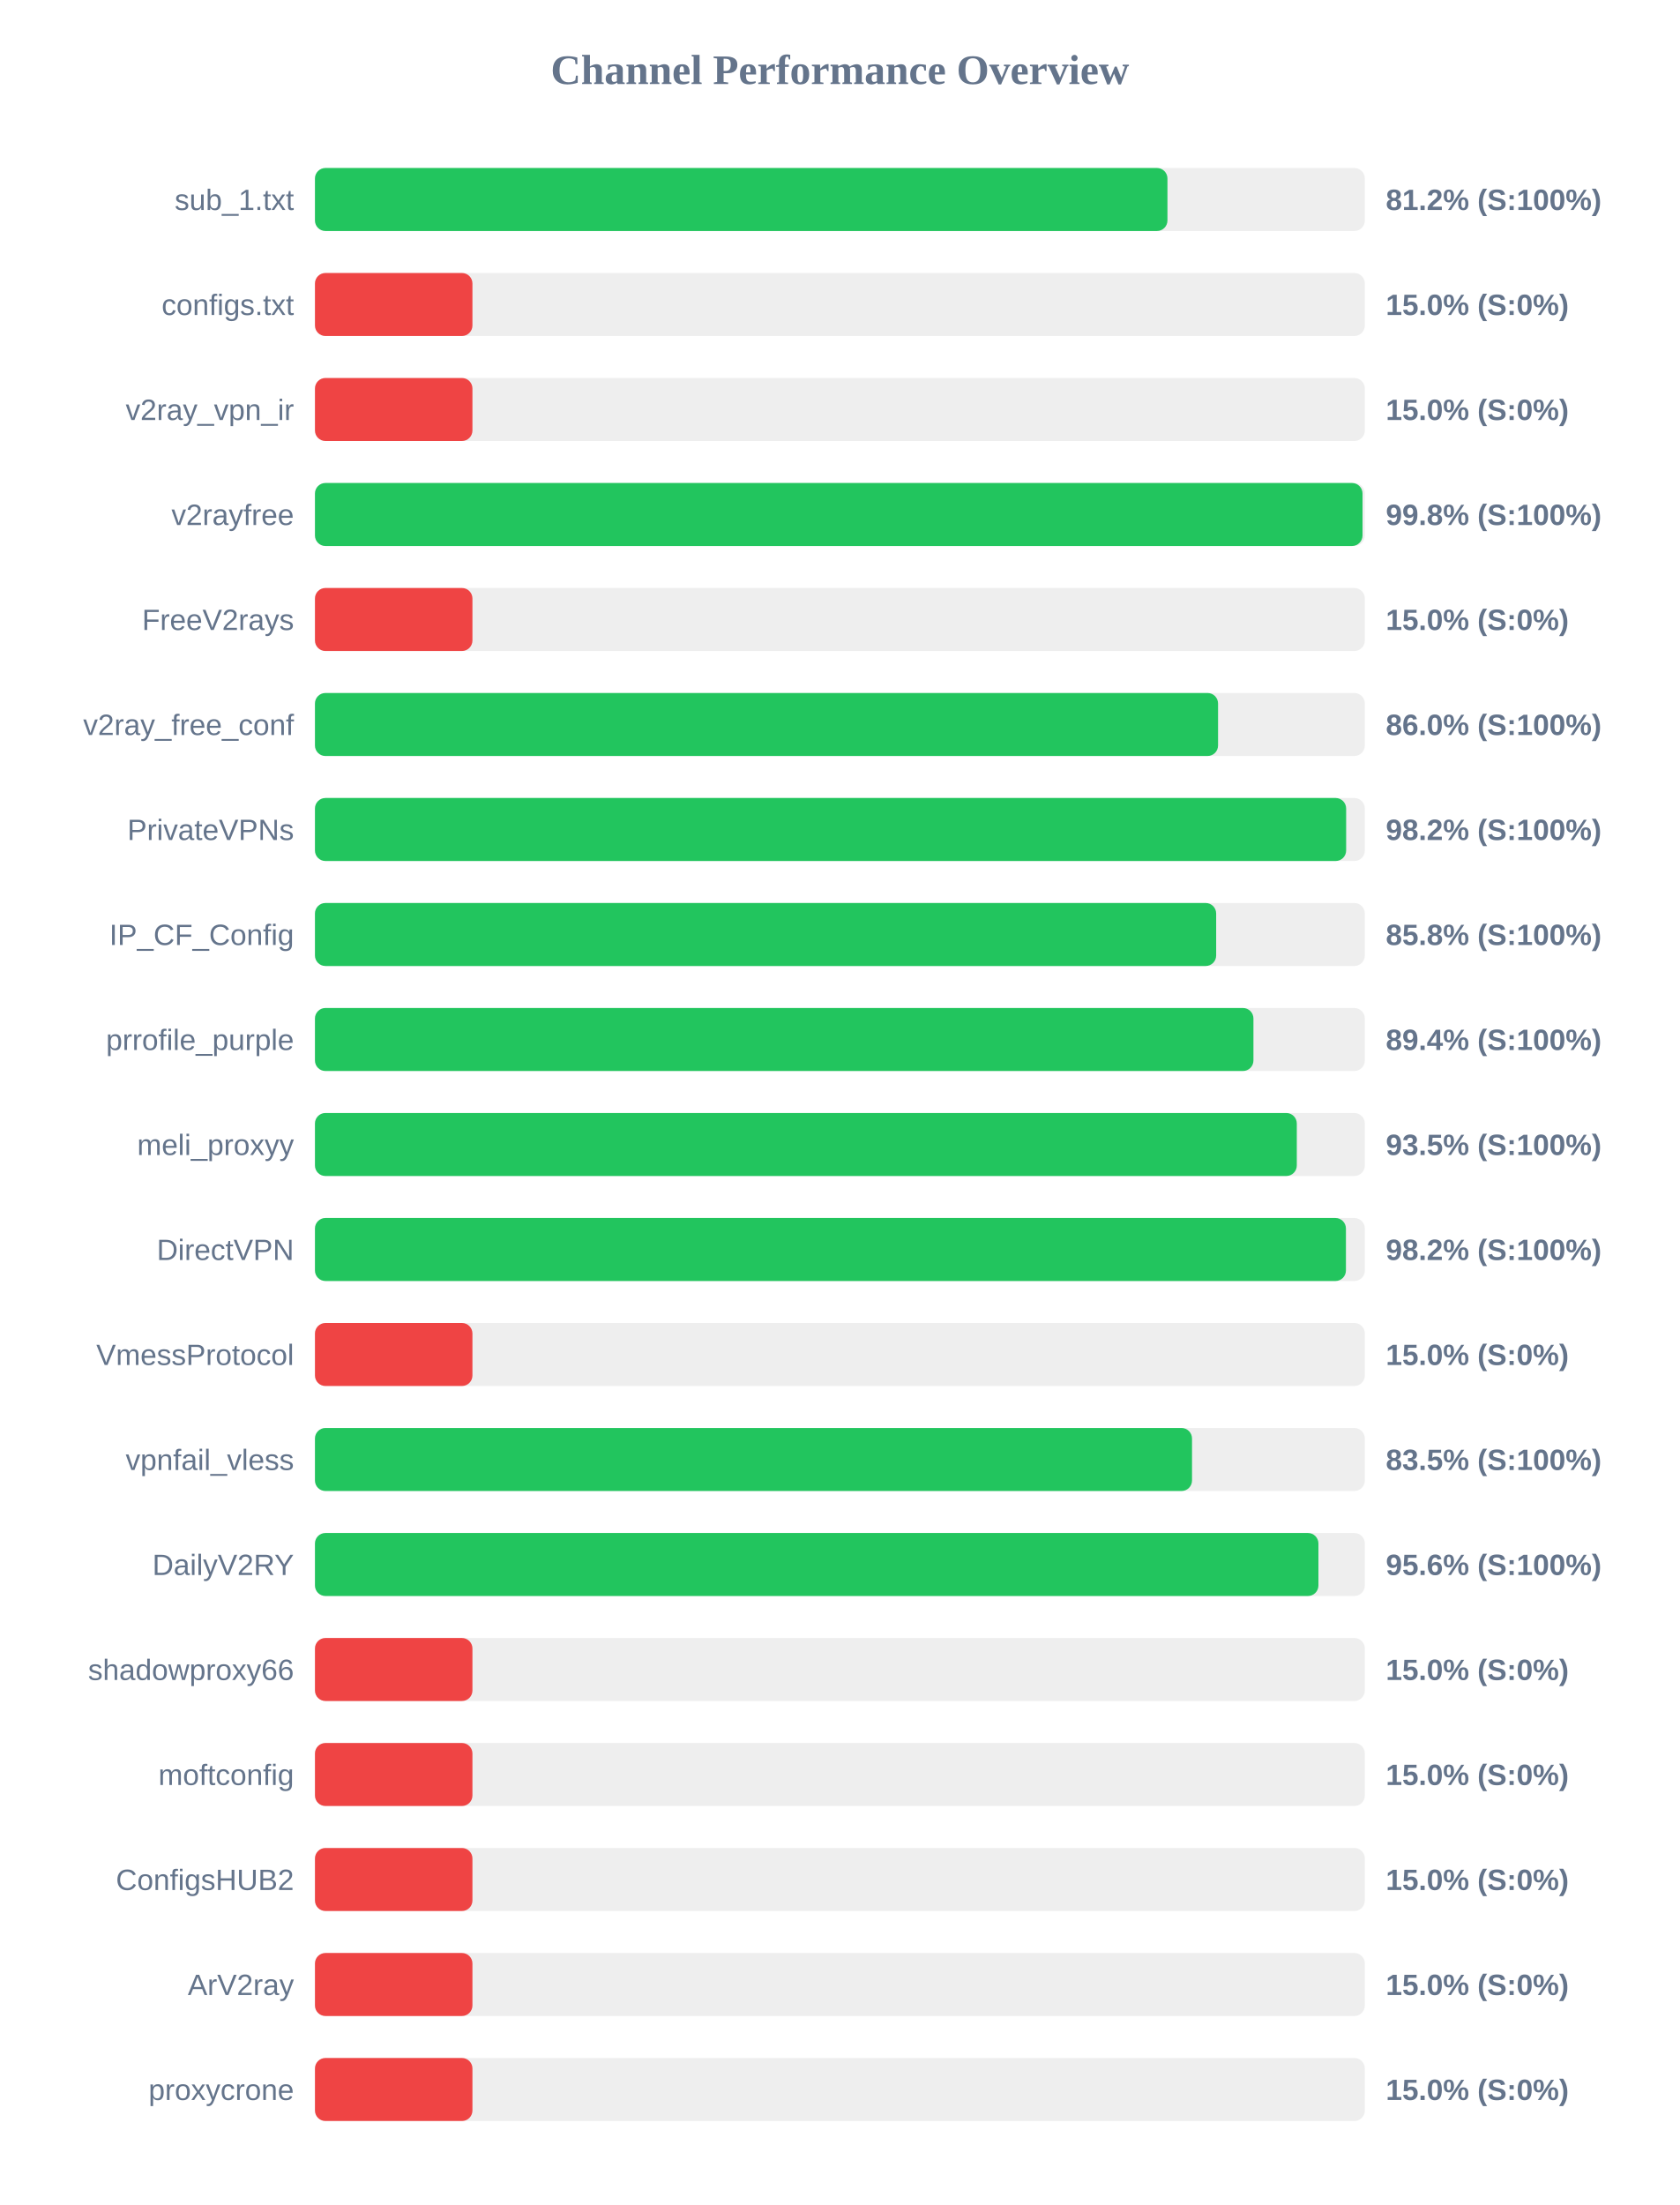
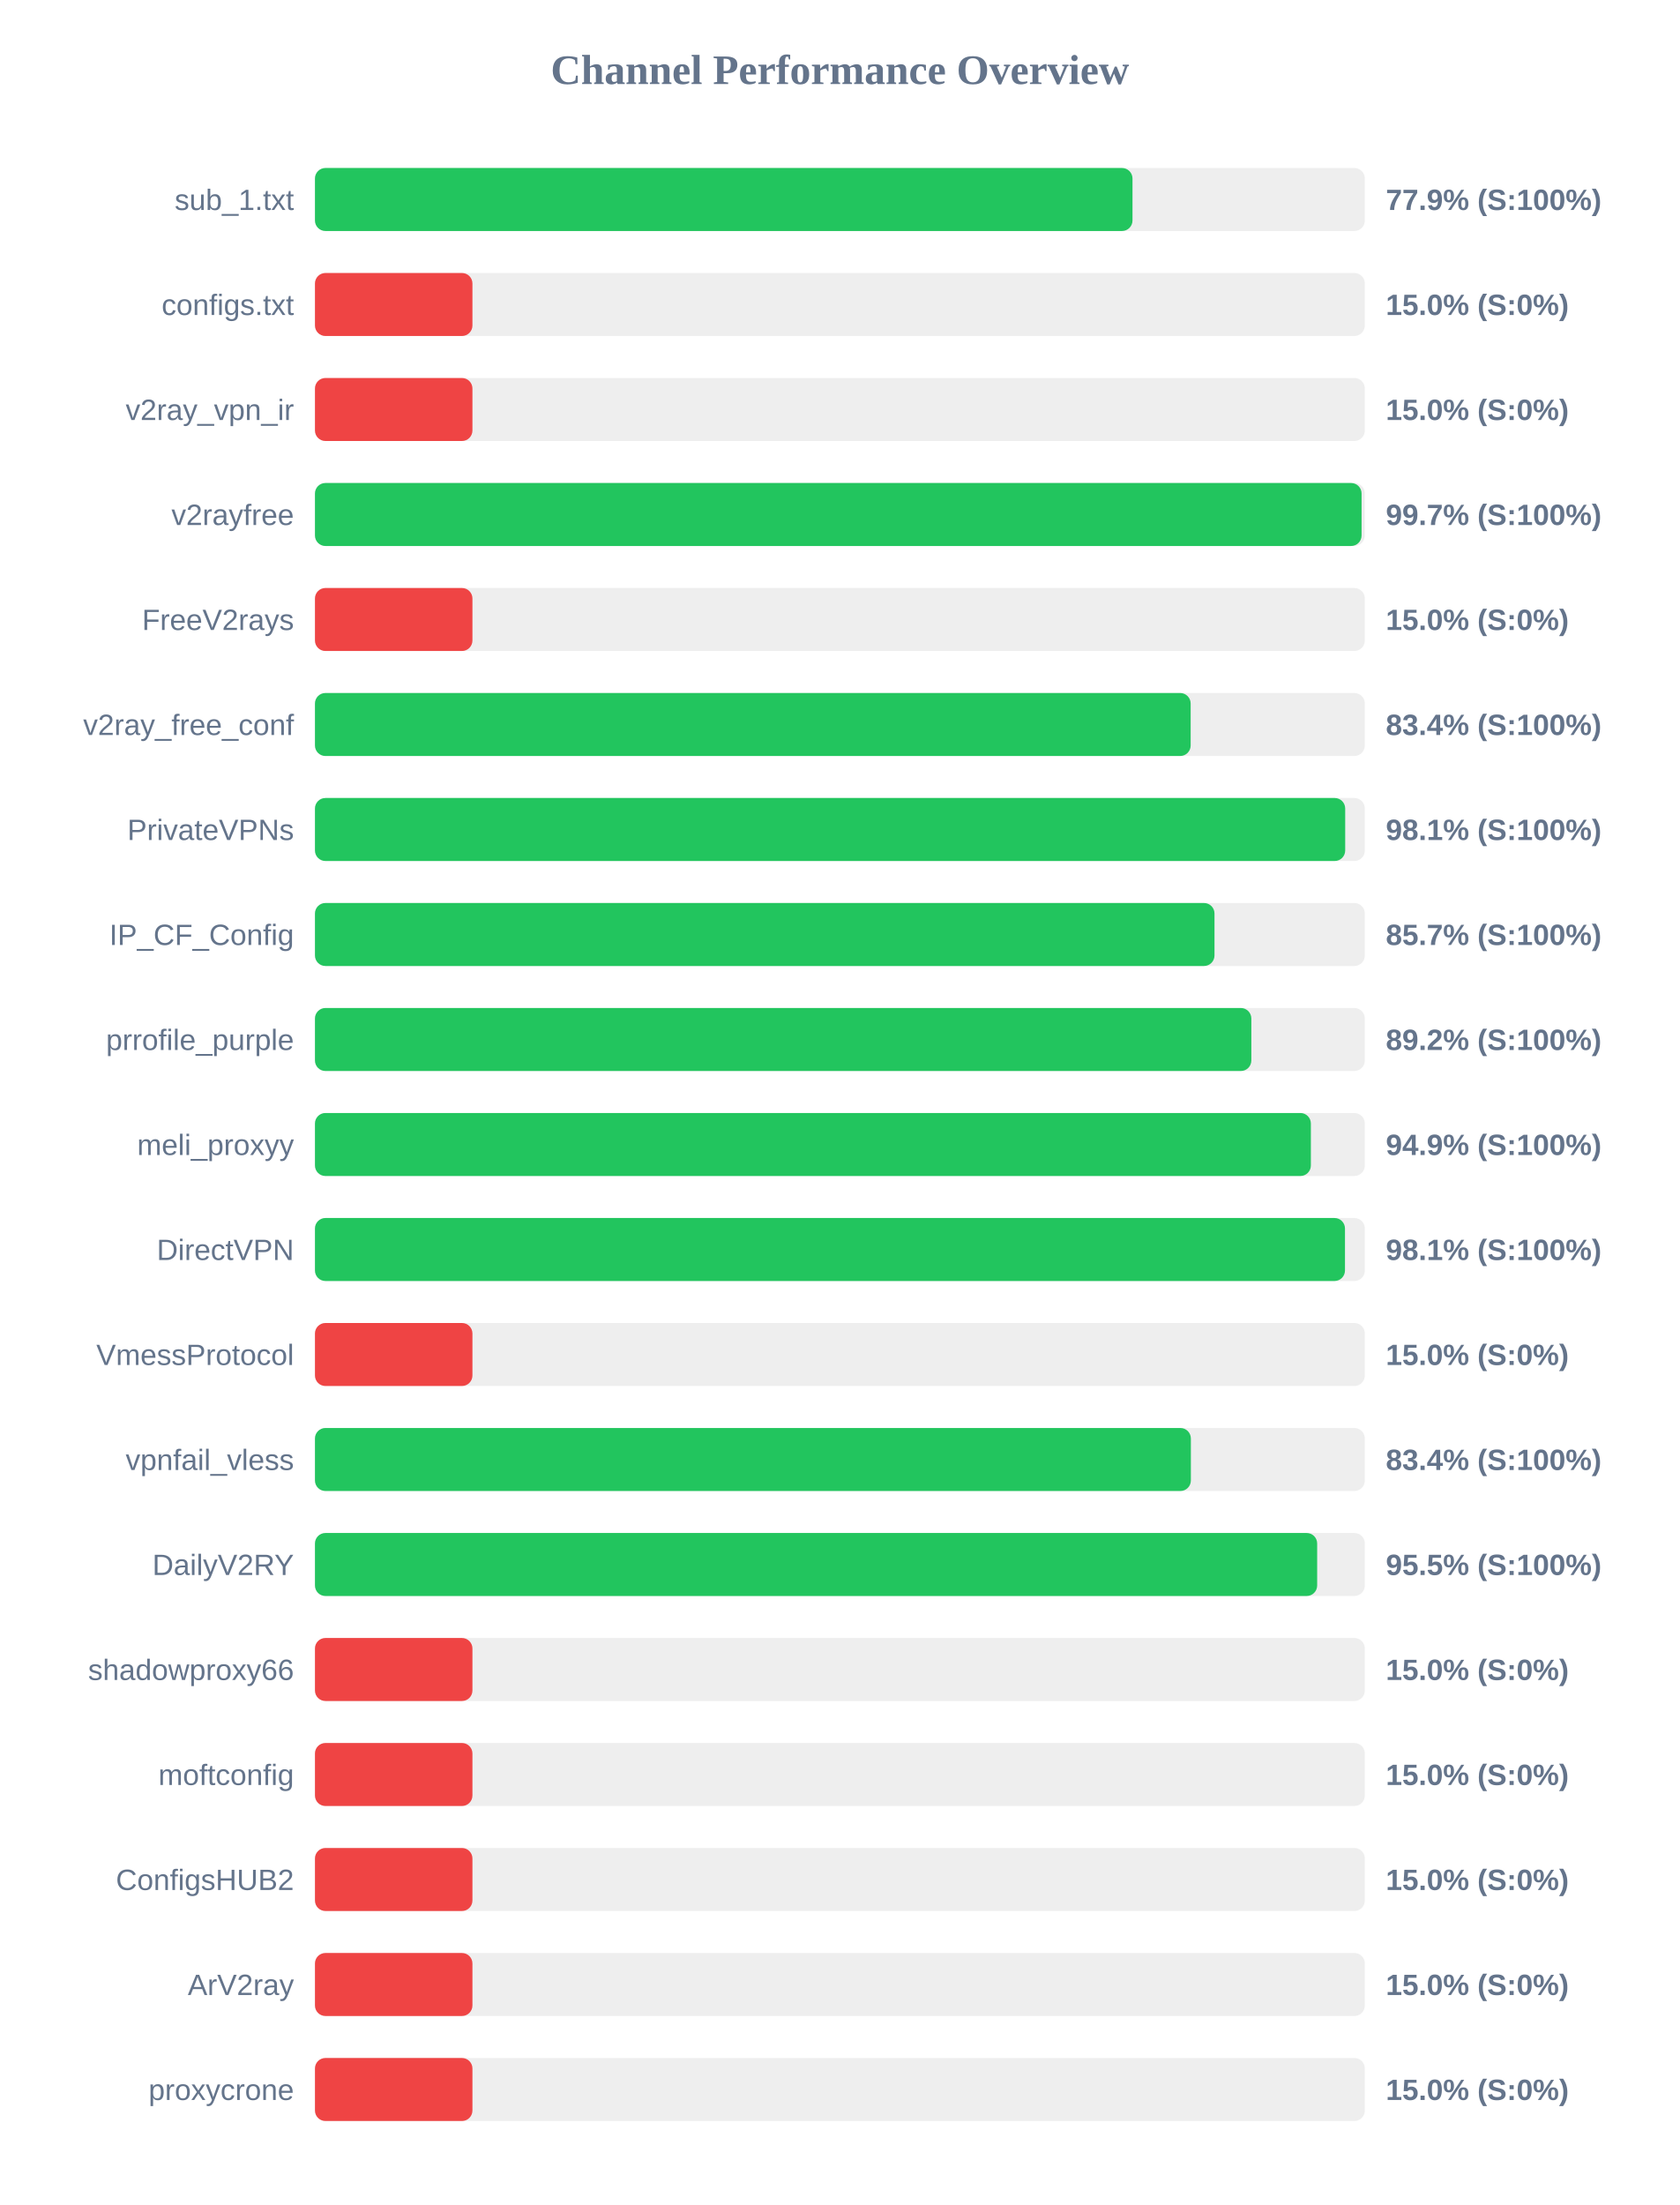
<svg xmlns="http://www.w3.org/2000/svg" width="800" height="1050" version="1.1">
  <style>
        .row { font: 14px Arial; fill: #64748b; }
        .score { font: bold 14px Arial; fill: #64748b; }
    </style>
  <text x="400" y="40" text-anchor="middle" font-size="20px" font-weight="bold" fill="#64748b">Channel Performance Overview</text>
  <rect x="150" y="80" width="500" height="30" fill="#eee" rx="5" />
-   <rect x="150" y="80" width="406.0" height="30" fill="#22c55e" rx="5" />
+   <rect x="150" y="80" width="389.35" height="30" fill="#22c55e" rx="5" />
  <text x="140" y="100" text-anchor="end" class="row">sub_1.txt</text>
-   <text x="660" y="100" text-anchor="start" class="score">81.2% (S:100%)</text>
+   <text x="660" y="100" text-anchor="start" class="score">77.9% (S:100%)</text>
  <rect x="150" y="130" width="500" height="30" fill="#eee" rx="5" />
  <rect x="150" y="130" width="75.0" height="30" fill="#ef4444" rx="5" />
  <text x="140" y="150" text-anchor="end" class="row">configs.txt</text>
  <text x="660" y="150" text-anchor="start" class="score">15.0% (S:0%)</text>
  <rect x="150" y="180" width="500" height="30" fill="#eee" rx="5" />
  <rect x="150" y="180" width="75.0" height="30" fill="#ef4444" rx="5" />
  <text x="140" y="200" text-anchor="end" class="row">v2ray_vpn_ir</text>
  <text x="660" y="200" text-anchor="start" class="score">15.0% (S:0%)</text>
  <rect x="150" y="230" width="500" height="30" fill="#eee" rx="5" />
-   <rect x="150" y="230" width="498.9" height="30" fill="#22c55e" rx="5" />
+   <rect x="150" y="230" width="498.45" height="30" fill="#22c55e" rx="5" />
  <text x="140" y="250" text-anchor="end" class="row">v2rayfree</text>
-   <text x="660" y="250" text-anchor="start" class="score">99.8% (S:100%)</text>
+   <text x="660" y="250" text-anchor="start" class="score">99.7% (S:100%)</text>
  <rect x="150" y="280" width="500" height="30" fill="#eee" rx="5" />
  <rect x="150" y="280" width="75.0" height="30" fill="#ef4444" rx="5" />
  <text x="140" y="300" text-anchor="end" class="row">FreeV2rays</text>
  <text x="660" y="300" text-anchor="start" class="score">15.0% (S:0%)</text>
  <rect x="150" y="330" width="500" height="30" fill="#eee" rx="5" />
-   <rect x="150" y="330" width="430.1" height="30" fill="#22c55e" rx="5" />
+   <rect x="150" y="330" width="417.05" height="30" fill="#22c55e" rx="5" />
  <text x="140" y="350" text-anchor="end" class="row">v2ray_free_conf</text>
-   <text x="660" y="350" text-anchor="start" class="score">86.0% (S:100%)</text>
+   <text x="660" y="350" text-anchor="start" class="score">83.4% (S:100%)</text>
  <rect x="150" y="380" width="500" height="30" fill="#eee" rx="5" />
-   <rect x="150" y="380" width="491.1" height="30" fill="#22c55e" rx="5" />
+   <rect x="150" y="380" width="490.65" height="30" fill="#22c55e" rx="5" />
  <text x="140" y="400" text-anchor="end" class="row">PrivateVPNs</text>
-   <text x="660" y="400" text-anchor="start" class="score">98.2% (S:100%)</text>
+   <text x="660" y="400" text-anchor="start" class="score">98.1% (S:100%)</text>
  <rect x="150" y="430" width="500" height="30" fill="#eee" rx="5" />
-   <rect x="150" y="430" width="429.2" height="30" fill="#22c55e" rx="5" />
+   <rect x="150" y="430" width="428.4" height="30" fill="#22c55e" rx="5" />
  <text x="140" y="450" text-anchor="end" class="row">IP_CF_Config</text>
-   <text x="660" y="450" text-anchor="start" class="score">85.8% (S:100%)</text>
+   <text x="660" y="450" text-anchor="start" class="score">85.7% (S:100%)</text>
  <rect x="150" y="480" width="500" height="30" fill="#eee" rx="5" />
-   <rect x="150" y="480" width="446.95" height="30" fill="#22c55e" rx="5" />
+   <rect x="150" y="480" width="445.95" height="30" fill="#22c55e" rx="5" />
  <text x="140" y="500" text-anchor="end" class="row">prrofile_purple</text>
-   <text x="660" y="500" text-anchor="start" class="score">89.4% (S:100%)</text>
+   <text x="660" y="500" text-anchor="start" class="score">89.2% (S:100%)</text>
  <rect x="150" y="530" width="500" height="30" fill="#eee" rx="5" />
-   <rect x="150" y="530" width="467.6" height="30" fill="#22c55e" rx="5" />
+   <rect x="150" y="530" width="474.3" height="30" fill="#22c55e" rx="5" />
  <text x="140" y="550" text-anchor="end" class="row">meli_proxyy</text>
-   <text x="660" y="550" text-anchor="start" class="score">93.5% (S:100%)</text>
+   <text x="660" y="550" text-anchor="start" class="score">94.9% (S:100%)</text>
  <rect x="150" y="580" width="500" height="30" fill="#eee" rx="5" />
-   <rect x="150" y="580" width="491.0" height="30" fill="#22c55e" rx="5" />
+   <rect x="150" y="580" width="490.55" height="30" fill="#22c55e" rx="5" />
  <text x="140" y="600" text-anchor="end" class="row">DirectVPN</text>
-   <text x="660" y="600" text-anchor="start" class="score">98.2% (S:100%)</text>
+   <text x="660" y="600" text-anchor="start" class="score">98.1% (S:100%)</text>
  <rect x="150" y="630" width="500" height="30" fill="#eee" rx="5" />
  <rect x="150" y="630" width="75.0" height="30" fill="#ef4444" rx="5" />
  <text x="140" y="650" text-anchor="end" class="row">VmessProtocol</text>
  <text x="660" y="650" text-anchor="start" class="score">15.0% (S:0%)</text>
  <rect x="150" y="680" width="500" height="30" fill="#eee" rx="5" />
-   <rect x="150" y="680" width="417.7" height="30" fill="#22c55e" rx="5" />
+   <rect x="150" y="680" width="417.15" height="30" fill="#22c55e" rx="5" />
  <text x="140" y="700" text-anchor="end" class="row">vpnfail_vless</text>
-   <text x="660" y="700" text-anchor="start" class="score">83.5% (S:100%)</text>
+   <text x="660" y="700" text-anchor="start" class="score">83.4% (S:100%)</text>
  <rect x="150" y="730" width="500" height="30" fill="#eee" rx="5" />
-   <rect x="150" y="730" width="477.9" height="30" fill="#22c55e" rx="5" />
+   <rect x="150" y="730" width="477.3" height="30" fill="#22c55e" rx="5" />
  <text x="140" y="750" text-anchor="end" class="row">DailyV2RY</text>
-   <text x="660" y="750" text-anchor="start" class="score">95.6% (S:100%)</text>
+   <text x="660" y="750" text-anchor="start" class="score">95.5% (S:100%)</text>
  <rect x="150" y="780" width="500" height="30" fill="#eee" rx="5" />
  <rect x="150" y="780" width="75.0" height="30" fill="#ef4444" rx="5" />
  <text x="140" y="800" text-anchor="end" class="row">shadowproxy66</text>
  <text x="660" y="800" text-anchor="start" class="score">15.0% (S:0%)</text>
  <rect x="150" y="830" width="500" height="30" fill="#eee" rx="5" />
  <rect x="150" y="830" width="75.0" height="30" fill="#ef4444" rx="5" />
  <text x="140" y="850" text-anchor="end" class="row">moftconfig</text>
  <text x="660" y="850" text-anchor="start" class="score">15.0% (S:0%)</text>
  <rect x="150" y="880" width="500" height="30" fill="#eee" rx="5" />
  <rect x="150" y="880" width="75.0" height="30" fill="#ef4444" rx="5" />
  <text x="140" y="900" text-anchor="end" class="row">ConfigsHUB2</text>
  <text x="660" y="900" text-anchor="start" class="score">15.0% (S:0%)</text>
  <rect x="150" y="930" width="500" height="30" fill="#eee" rx="5" />
  <rect x="150" y="930" width="75.0" height="30" fill="#ef4444" rx="5" />
  <text x="140" y="950" text-anchor="end" class="row">ArV2ray</text>
  <text x="660" y="950" text-anchor="start" class="score">15.0% (S:0%)</text>
  <rect x="150" y="980" width="500" height="30" fill="#eee" rx="5" />
  <rect x="150" y="980" width="75.0" height="30" fill="#ef4444" rx="5" />
  <text x="140" y="1000" text-anchor="end" class="row">proxycrone</text>
  <text x="660" y="1000" text-anchor="start" class="score">15.0% (S:0%)</text>
</svg>
